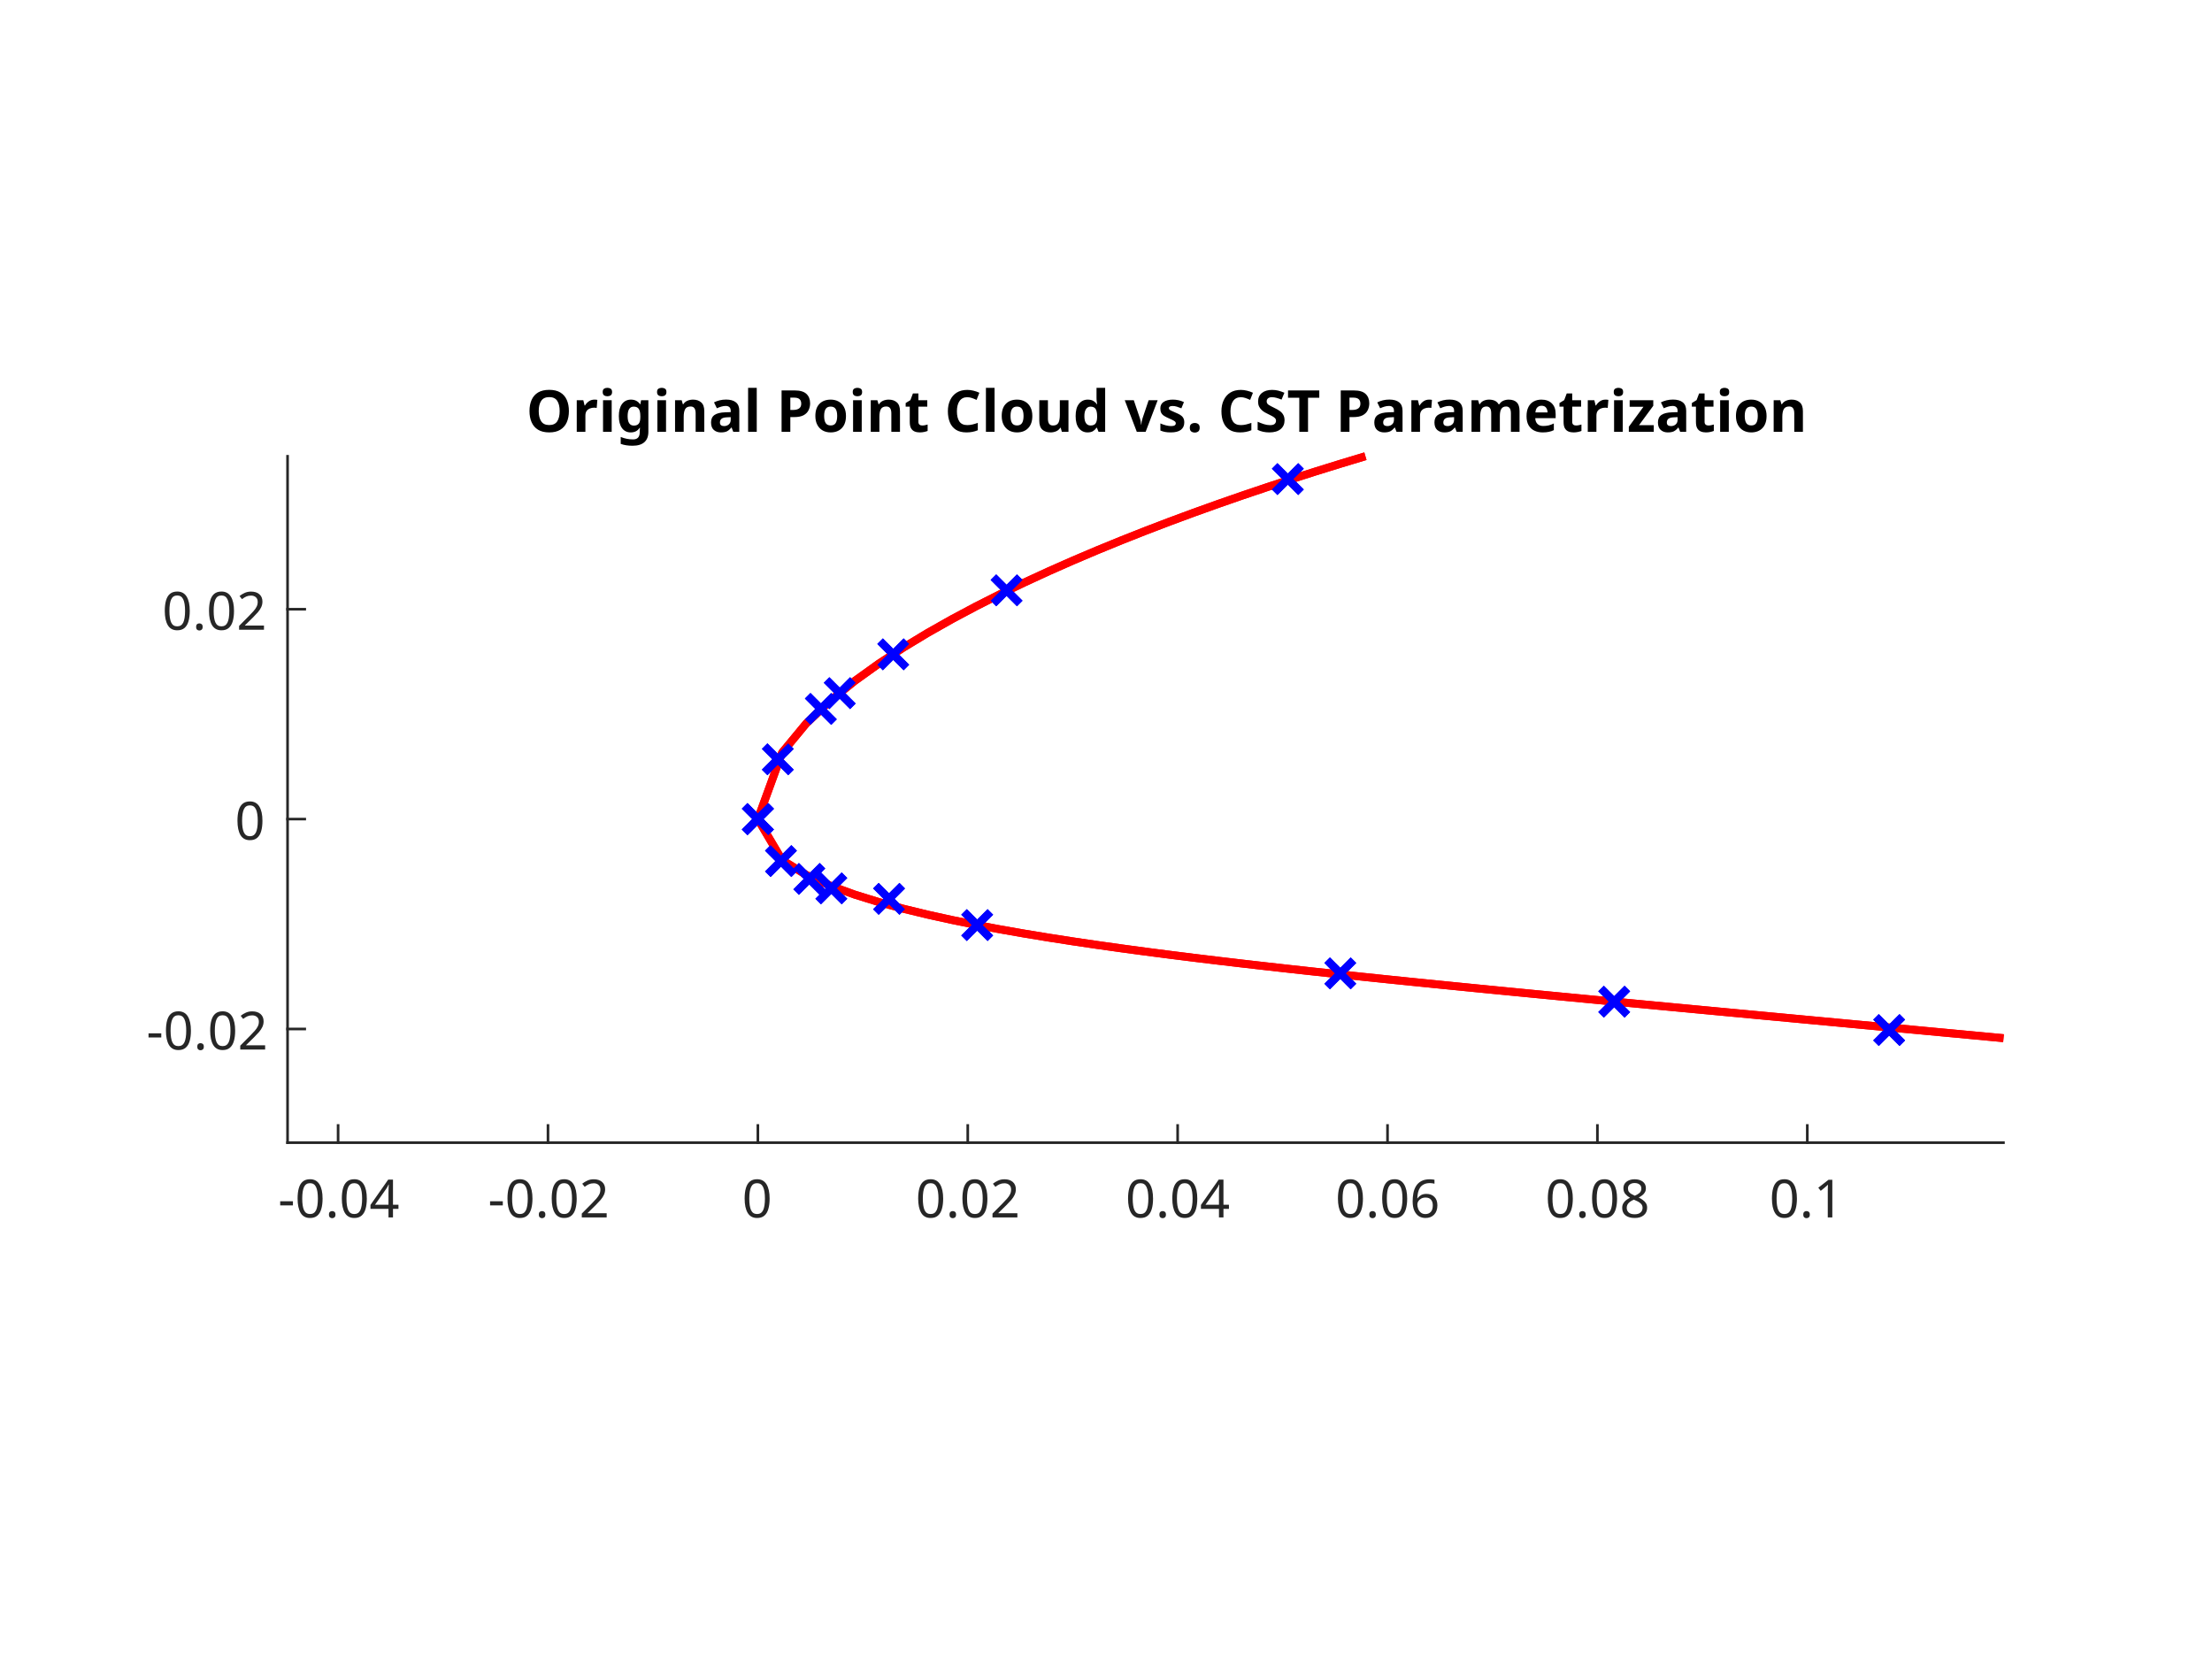
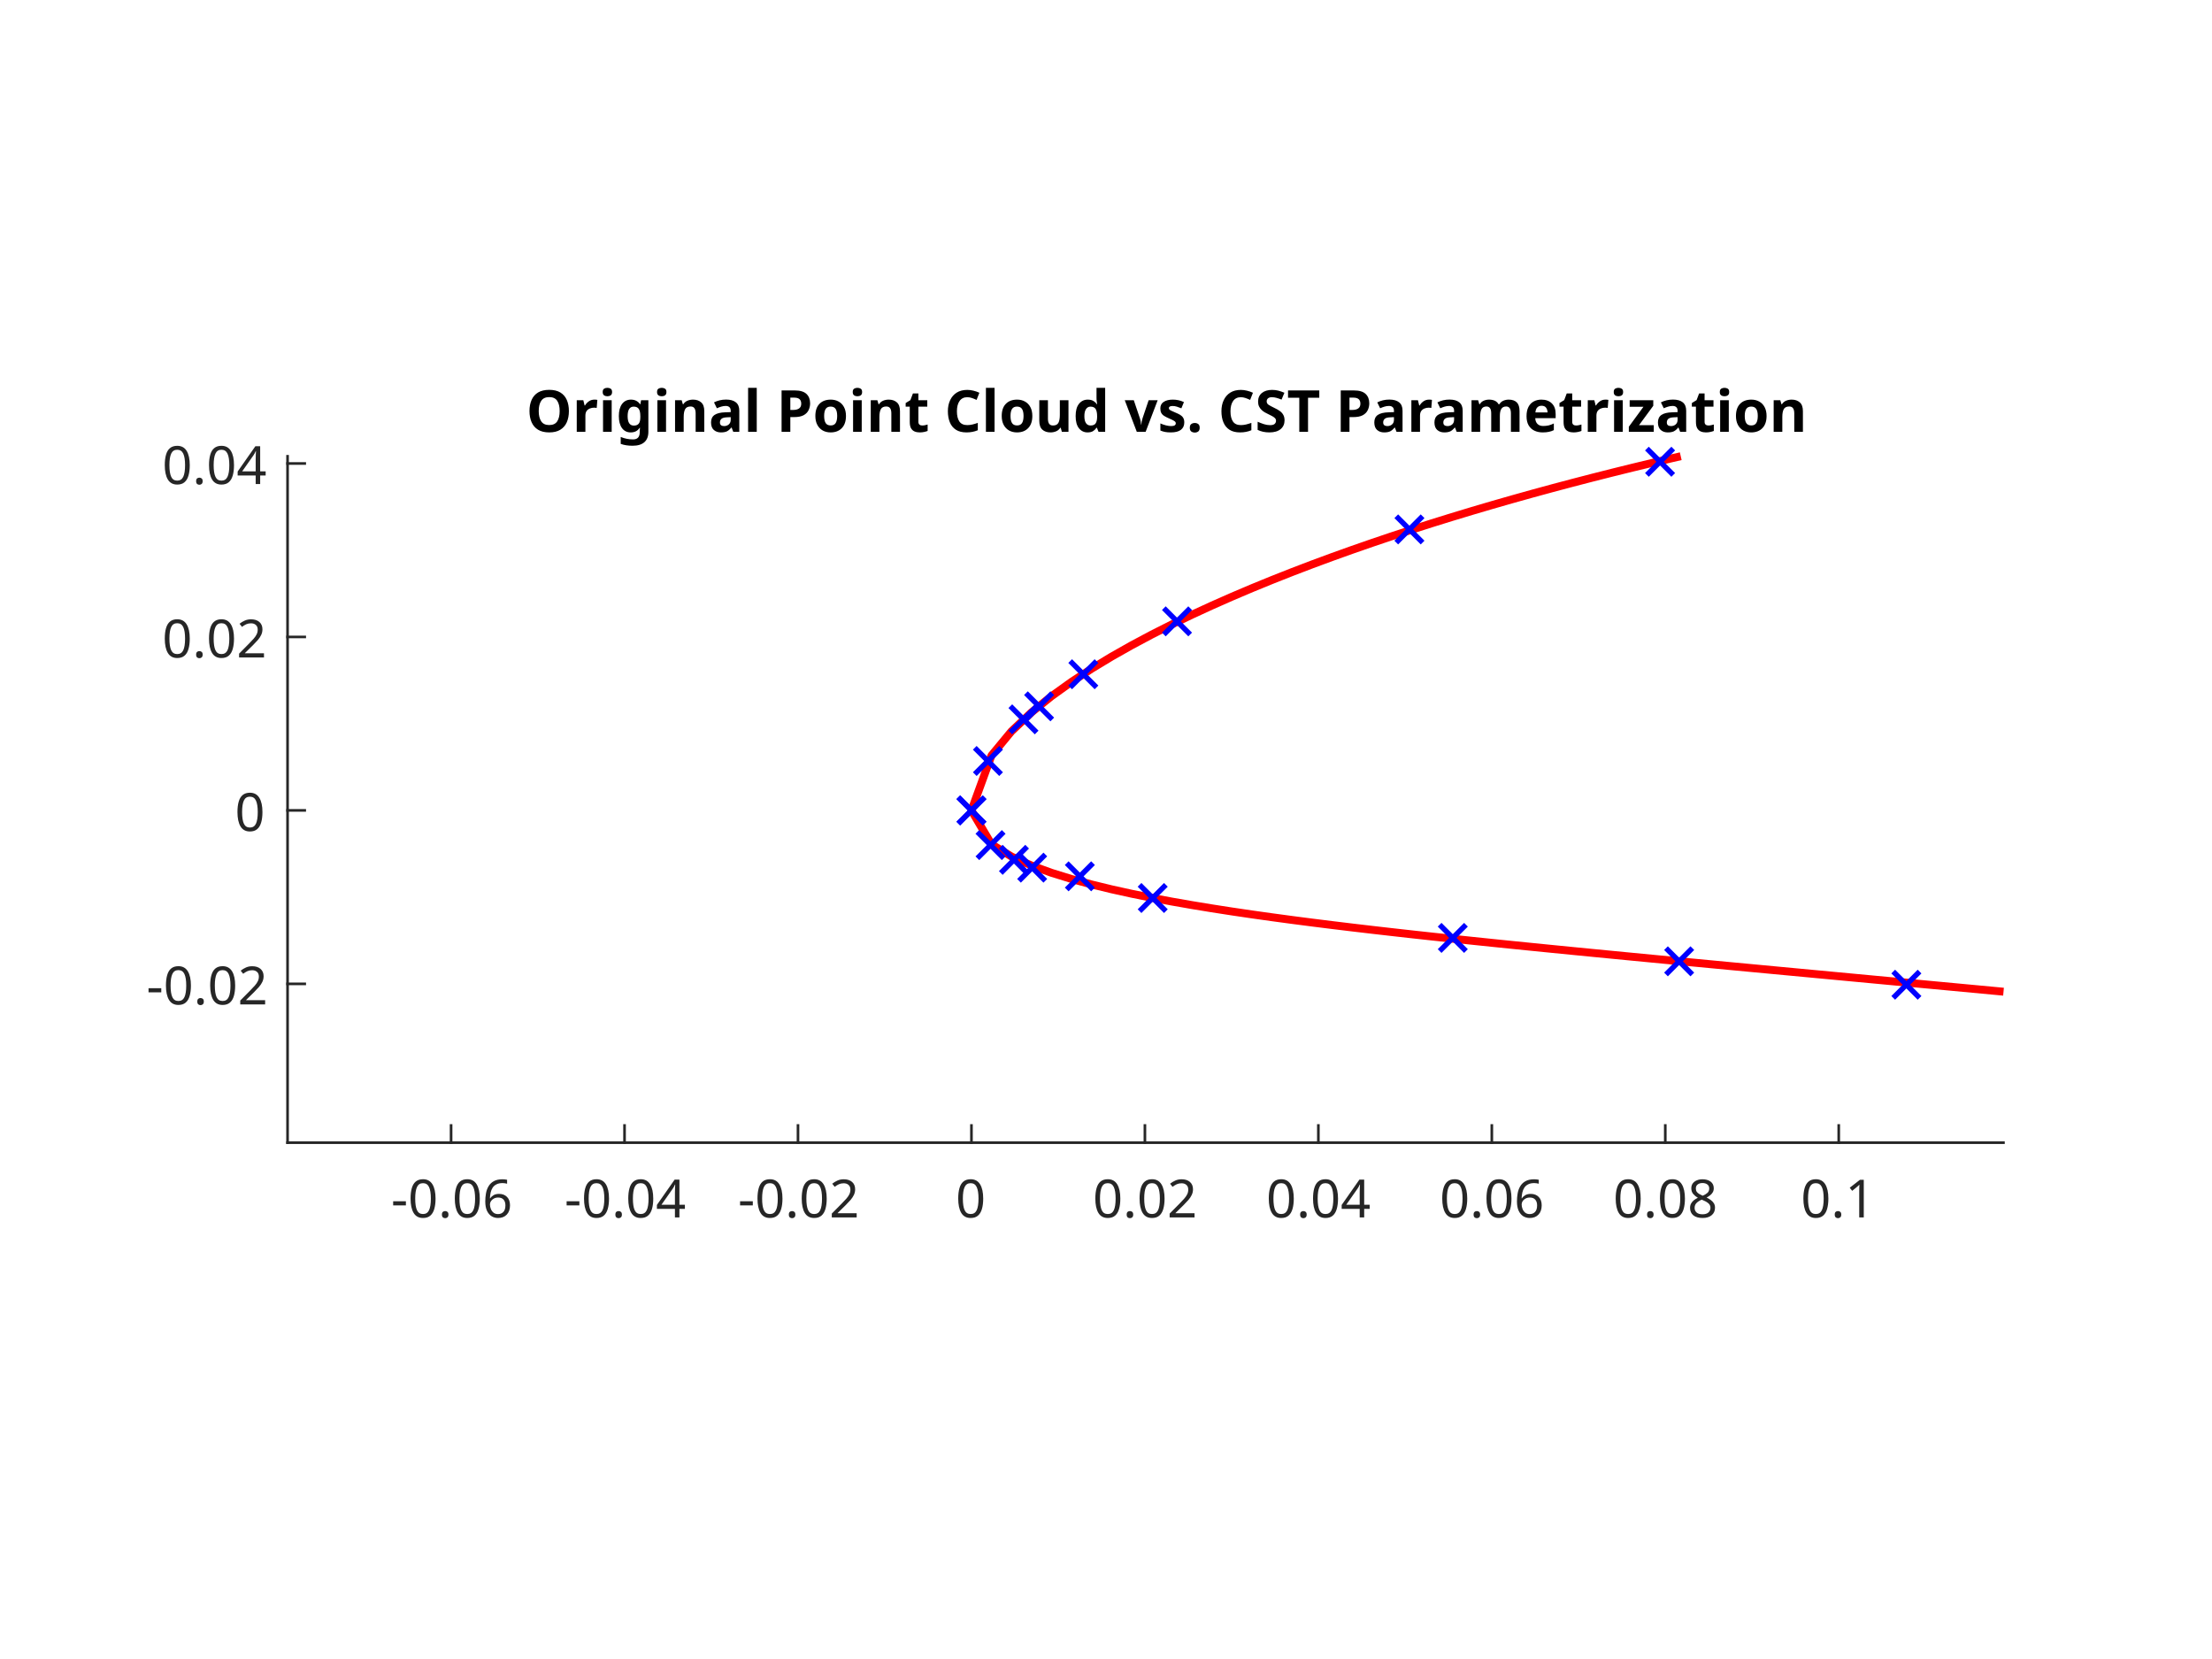
<svg xmlns="http://www.w3.org/2000/svg" style="fill-opacity:1; color-rendering:auto; color-interpolation:auto; text-rendering:auto; stroke:black; stroke-linecap:square; stroke-miterlimit:10; shape-rendering:auto; stroke-opacity:1; fill:black; stroke-dasharray:none; font-weight:normal; stroke-width:1; font-family:'Dialog'; font-style:normal; stroke-linejoin:miter; font-size:12px; stroke-dashoffset:0; image-rendering:auto;" width="700" height="525">
  <defs id="genericDefs" />
  <g>
    <defs id="defs1">
      <clipPath clipPathUnits="userSpaceOnUse" id="clipPath1">
        <path d="M0 0 L700 0 L700 525 L0 525 L0 0 Z" />
      </clipPath>
      <font horiz-adv-x="75.0" id="font1">
        <font-face ascent="100.537" descent="21.973" units-per-em="100" style="font-style:normal; font-family:Dialog; font-weight:normal;" />
        <missing-glyph horiz-adv-x="75.0" d="M12.5 0 L12.5 62.5 L62.5 62.5 L62.5 0 L12.5 0 ZM14.062 1.562 L60.938 1.562 L60.938 60.938 L14.062 60.938 L14.062 1.562 Z" />
-         <glyph unicode="4" horiz-adv-x="55.615" d="M32.328 0 L32.328 17.141 L1.266 17.141 L1.266 25.203 L33.938 71.578 L41.109 71.578 L41.109 25.203 L50.781 25.203 L50.781 17.141 L41.109 17.141 L41.109 0 L32.328 0 ZM32.328 25.203 L32.328 57.469 L9.906 25.203 L32.328 25.203 Z" />
+         <glyph unicode="6" horiz-adv-x="55.615" d="M49.75 54.047 L41.016 53.375 Q39.844 58.547 37.703 60.891 Q34.125 64.656 28.906 64.656 Q24.703 64.656 21.531 62.312 Q17.391 59.281 14.992 53.469 Q12.594 47.656 12.5 36.922 Q15.672 41.75 20.266 44.094 Q24.859 46.438 29.891 46.438 Q38.672 46.438 44.852 39.969 Q51.031 33.5 51.031 23.25 Q51.031 16.5 48.125 10.719 Q45.219 4.938 40.141 1.859 Q35.062 -1.219 28.609 -1.219 Q17.625 -1.219 10.695 6.859 Q3.766 14.938 3.766 33.5 Q3.766 54.25 11.422 63.672 Q18.109 71.875 29.438 71.875 Q37.891 71.875 43.289 67.141 Q48.688 62.406 49.75 54.047 ZM13.875 23.188 Q13.875 18.656 15.797 14.508 Q17.719 10.359 21.188 8.18 Q24.656 6 28.469 6 Q34.031 6 38.039 10.492 Q42.047 14.984 42.047 22.703 Q42.047 30.125 38.086 34.398 Q34.125 38.672 28.125 38.672 Q22.172 38.672 18.023 34.398 Q13.875 30.125 13.875 23.188 Z" />
        <glyph unicode="." horiz-adv-x="27.783" d="M9.078 0 L9.078 10.016 L19.094 10.016 L19.094 0 L9.078 0 Z" />
        <glyph unicode="0" horiz-adv-x="55.615" d="M4.156 35.297 Q4.156 48 6.766 55.742 Q9.375 63.484 14.523 67.68 Q19.672 71.875 27.484 71.875 Q33.25 71.875 37.594 69.555 Q41.938 67.234 44.773 62.867 Q47.609 58.5 49.219 52.227 Q50.828 45.953 50.828 35.297 Q50.828 22.703 48.242 14.969 Q45.656 7.234 40.508 3.008 Q35.359 -1.219 27.484 -1.219 Q17.141 -1.219 11.234 6.203 Q4.156 15.141 4.156 35.297 ZM13.188 35.297 Q13.188 17.672 17.312 11.836 Q21.438 6 27.484 6 Q33.547 6 37.672 11.859 Q41.797 17.719 41.797 35.297 Q41.797 52.984 37.672 58.789 Q33.547 64.594 27.391 64.594 Q21.344 64.594 17.719 59.469 Q13.188 52.938 13.188 35.297 Z" />
        <glyph unicode="-" horiz-adv-x="33.301" d="M3.172 21.484 L3.172 30.328 L30.172 30.328 L30.172 21.484 L3.172 21.484 Z" />
+         <glyph unicode="4" horiz-adv-x="55.615" d="M32.328 0 L32.328 17.141 L1.266 17.141 L1.266 25.203 L33.938 71.578 L41.109 71.578 L41.109 25.203 L50.781 25.203 L50.781 17.141 L41.109 17.141 L41.109 0 L32.328 0 ZM32.328 25.203 L32.328 57.469 L9.906 25.203 L32.328 25.203 Z" />
        <glyph unicode="2" horiz-adv-x="55.615" d="M50.344 8.453 L50.344 0 L3.031 0 Q2.938 3.172 4.047 6.109 Q5.859 10.938 9.836 15.625 Q13.812 20.312 21.344 26.469 Q33.016 36.031 37.117 41.625 Q41.219 47.219 41.219 52.203 Q41.219 57.422 37.477 61.008 Q33.734 64.594 27.734 64.594 Q21.391 64.594 17.578 60.789 Q13.766 56.984 13.719 50.25 L4.688 51.172 Q5.609 61.281 11.664 66.578 Q17.719 71.875 27.938 71.875 Q38.234 71.875 44.242 66.164 Q50.25 60.453 50.25 52 Q50.25 47.703 48.492 43.555 Q46.734 39.406 42.656 34.812 Q38.578 30.219 29.109 22.219 Q21.188 15.578 18.945 13.211 Q16.703 10.844 15.234 8.453 L50.344 8.453 Z" />
-         <glyph unicode="6" horiz-adv-x="55.615" d="M49.75 54.047 L41.016 53.375 Q39.844 58.547 37.703 60.891 Q34.125 64.656 28.906 64.656 Q24.703 64.656 21.531 62.312 Q17.391 59.281 14.992 53.469 Q12.594 47.656 12.5 36.922 Q15.672 41.75 20.266 44.094 Q24.859 46.438 29.891 46.438 Q38.672 46.438 44.852 39.969 Q51.031 33.5 51.031 23.25 Q51.031 16.5 48.125 10.719 Q45.219 4.938 40.141 1.859 Q35.062 -1.219 28.609 -1.219 Q17.625 -1.219 10.695 6.859 Q3.766 14.938 3.766 33.5 Q3.766 54.25 11.422 63.672 Q18.109 71.875 29.438 71.875 Q37.891 71.875 43.289 67.141 Q48.688 62.406 49.75 54.047 ZM13.875 23.188 Q13.875 18.656 15.797 14.508 Q17.719 10.359 21.188 8.18 Q24.656 6 28.469 6 Q34.031 6 38.039 10.492 Q42.047 14.984 42.047 22.703 Q42.047 30.125 38.086 34.398 Q34.125 38.672 28.125 38.672 Q22.172 38.672 18.023 34.398 Q13.875 30.125 13.875 23.188 Z" />
        <glyph unicode="8" horiz-adv-x="55.615" d="M17.672 38.812 Q12.203 40.828 9.57 44.539 Q6.938 48.25 6.938 53.422 Q6.938 61.234 12.555 66.555 Q18.172 71.875 27.484 71.875 Q36.859 71.875 42.578 66.43 Q48.297 60.984 48.297 53.172 Q48.297 48.188 45.68 44.508 Q43.062 40.828 37.75 38.812 Q44.344 36.672 47.781 31.883 Q51.219 27.094 51.219 20.453 Q51.219 11.281 44.727 5.031 Q38.234 -1.219 27.641 -1.219 Q17.047 -1.219 10.547 5.055 Q4.047 11.328 4.047 20.703 Q4.047 27.688 7.594 32.398 Q11.141 37.109 17.672 38.812 ZM15.922 53.719 Q15.922 48.641 19.195 45.414 Q22.469 42.188 27.688 42.188 Q32.766 42.188 36.016 45.383 Q39.266 48.578 39.266 53.219 Q39.266 58.062 35.914 61.359 Q32.562 64.656 27.594 64.656 Q22.562 64.656 19.242 61.43 Q15.922 58.203 15.922 53.719 ZM13.094 20.656 Q13.094 16.891 14.875 13.375 Q16.656 9.859 20.172 7.93 Q23.688 6 27.734 6 Q34.031 6 38.133 10.055 Q42.234 14.109 42.234 20.359 Q42.234 26.703 38.016 30.859 Q33.797 35.016 27.438 35.016 Q21.234 35.016 17.164 30.914 Q13.094 26.812 13.094 20.656 Z" />
        <glyph unicode="1" horiz-adv-x="55.615" d="M37.25 0 L28.469 0 L28.469 56 Q25.297 52.984 20.141 49.953 Q14.984 46.922 10.891 45.406 L10.891 53.906 Q18.266 57.375 23.781 62.305 Q29.297 67.234 31.594 71.875 L37.25 71.875 L37.25 0 Z" />
      </font>
      <font horiz-adv-x="75.0" id="font2">
        <font-face ascent="100.537" descent="21.973" units-per-em="100" style="font-style:normal; font-family:Dialog; font-weight:bold;" />
        <missing-glyph horiz-adv-x="75.0" d="M12.5 0 L12.5 62.5 L62.5 62.5 L62.5 0 L12.5 0 ZM14.062 1.562 L60.938 1.562 L60.938 60.938 L14.062 60.938 L14.062 1.562 Z" />
        <glyph unicode="z" horiz-adv-x="50.0" d="M1.656 0 L1.656 10.688 L21.094 33.016 Q25.875 38.484 28.172 40.766 Q25.781 40.625 21.875 40.578 L3.562 40.484 L3.562 51.859 L46.438 51.859 L46.438 42.141 L26.609 19.281 L19.625 11.719 Q25.344 12.062 26.703 12.062 L47.953 12.062 L47.953 0 L1.656 0 Z" />
        <glyph unicode="e" horiz-adv-x="55.615" d="M37.203 16.5 L50.875 14.203 Q48.25 6.688 42.555 2.758 Q36.859 -1.172 28.328 -1.172 Q14.797 -1.172 8.297 7.672 Q3.172 14.75 3.172 25.531 Q3.172 38.422 9.914 45.727 Q16.656 53.031 26.953 53.031 Q38.531 53.031 45.219 45.391 Q51.906 37.75 51.609 21.969 L17.234 21.969 Q17.391 15.875 20.562 12.477 Q23.734 9.078 28.469 9.078 Q31.688 9.078 33.883 10.836 Q36.078 12.594 37.203 16.5 ZM37.984 30.375 Q37.844 36.328 34.914 39.43 Q31.984 42.531 27.781 42.531 Q23.297 42.531 20.359 39.266 Q17.438 35.984 17.484 30.375 L37.984 30.375 Z" />
        <glyph unicode="m" horiz-adv-x="88.916" d="M6.156 51.859 L18.797 51.859 L18.797 44.781 Q25.594 53.031 34.969 53.031 Q39.938 53.031 43.602 50.977 Q47.266 48.922 49.609 44.781 Q53.031 48.922 56.984 50.977 Q60.938 53.031 65.438 53.031 Q71.141 53.031 75.094 50.711 Q79.047 48.391 81 43.891 Q82.422 40.578 82.422 33.156 L82.422 0 L68.703 0 L68.703 29.641 Q68.703 37.359 67.281 39.594 Q65.375 42.531 61.422 42.531 Q58.547 42.531 56.008 40.773 Q53.469 39.016 52.344 35.625 Q51.219 32.234 51.219 24.906 L51.219 0 L37.5 0 L37.5 28.422 Q37.5 35.984 36.766 38.18 Q36.031 40.375 34.492 41.453 Q32.953 42.531 30.328 42.531 Q27.156 42.531 24.617 40.82 Q22.078 39.109 20.977 35.891 Q19.875 32.672 19.875 25.203 L19.875 0 L6.156 0 L6.156 51.859 Z" />
        <glyph unicode="T" horiz-adv-x="61.084" d="M23.391 0 L23.391 59.469 L2.156 59.469 L2.156 71.578 L59.031 71.578 L59.031 59.469 L37.844 59.469 L37.844 0 L23.391 0 Z" />
        <glyph unicode="S" horiz-adv-x="66.699" d="M3.609 23.297 L17.672 24.656 Q18.953 17.578 22.828 14.258 Q26.703 10.938 33.297 10.938 Q40.281 10.938 43.82 13.891 Q47.359 16.844 47.359 20.797 Q47.359 23.344 45.875 25.125 Q44.391 26.906 40.672 28.219 Q38.141 29.109 29.109 31.344 Q17.484 34.234 12.797 38.422 Q6.203 44.344 6.203 52.828 Q6.203 58.297 9.305 63.062 Q12.406 67.828 18.242 70.312 Q24.078 72.797 32.328 72.797 Q45.797 72.797 52.609 66.891 Q59.422 60.984 59.766 51.125 L45.312 50.484 Q44.391 56 41.336 58.422 Q38.281 60.844 32.172 60.844 Q25.875 60.844 22.312 58.25 Q20.016 56.594 20.016 53.812 Q20.016 51.266 22.172 49.469 Q24.906 47.172 35.453 44.68 Q46 42.188 51.055 39.523 Q56.109 36.859 58.961 32.25 Q61.812 27.641 61.812 20.844 Q61.812 14.703 58.398 9.328 Q54.984 3.953 48.734 1.344 Q42.484 -1.266 33.156 -1.266 Q19.578 -1.266 12.305 5.008 Q5.031 11.281 3.609 23.297 Z" />
        <glyph unicode="." horiz-adv-x="27.783" d="M7.172 0 L7.172 13.719 L20.906 13.719 L20.906 0 L7.172 0 Z" />
        <glyph unicode="s" horiz-adv-x="55.615" d="M2.344 14.797 L16.109 16.891 Q17 12.891 19.68 10.812 Q22.359 8.734 27.203 8.734 Q32.516 8.734 35.203 10.688 Q37.016 12.062 37.016 14.359 Q37.016 15.922 36.031 16.938 Q35.016 17.922 31.453 18.75 Q14.844 22.406 10.406 25.438 Q4.25 29.641 4.25 37.109 Q4.25 43.844 9.57 48.438 Q14.891 53.031 26.078 53.031 Q36.719 53.031 41.898 49.562 Q47.078 46.094 49.031 39.312 L36.078 36.922 Q35.25 39.938 32.93 41.555 Q30.609 43.172 26.312 43.172 Q20.906 43.172 18.562 41.656 Q17 40.578 17 38.875 Q17 37.406 18.359 36.375 Q20.219 35.016 31.18 32.523 Q42.141 30.031 46.484 26.422 Q50.781 22.75 50.781 16.219 Q50.781 9.078 44.828 3.953 Q38.875 -1.172 27.203 -1.172 Q16.609 -1.172 10.43 3.125 Q4.25 7.422 2.344 14.797 Z" />
        <glyph unicode="v" horiz-adv-x="55.615" d="M21.438 0 L0.531 51.859 L14.938 51.859 L24.703 25.391 L27.547 16.547 Q28.656 19.922 28.953 21 Q29.641 23.188 30.422 25.391 L40.281 51.859 L54.391 51.859 L33.797 0 L21.438 0 Z" />
        <glyph unicode="d" horiz-adv-x="61.084" d="M54.734 0 L42 0 L42 7.625 Q38.812 3.172 34.492 1 Q30.172 -1.172 25.781 -1.172 Q16.844 -1.172 10.477 6.031 Q4.109 13.234 4.109 26.125 Q4.109 39.312 10.305 46.172 Q16.5 53.031 25.984 53.031 Q34.672 53.031 41.016 45.797 L41.016 71.578 L54.734 71.578 L54.734 0 ZM18.109 27.047 Q18.109 18.75 20.406 15.047 Q23.734 9.672 29.688 9.672 Q34.422 9.672 37.742 13.695 Q41.062 17.719 41.062 25.734 Q41.062 34.672 37.844 38.602 Q34.625 42.531 29.594 42.531 Q24.703 42.531 21.406 38.648 Q18.109 34.766 18.109 27.047 Z" />
        <glyph unicode="u" horiz-adv-x="61.084" d="M41.312 0 L41.312 7.766 Q38.484 3.609 33.867 1.219 Q29.25 -1.172 24.125 -1.172 Q18.891 -1.172 14.742 1.125 Q10.594 3.422 8.742 7.57 Q6.891 11.719 6.891 19.047 L6.891 51.859 L20.609 51.859 L20.609 28.031 Q20.609 17.094 21.367 14.625 Q22.125 12.156 24.125 10.719 Q26.125 9.281 29.203 9.281 Q32.719 9.281 35.5 11.211 Q38.281 13.141 39.305 15.992 Q40.328 18.844 40.328 29.984 L40.328 51.859 L54.047 51.859 L54.047 0 L41.312 0 Z" />
        <glyph unicode="C" horiz-adv-x="72.217" d="M53.078 26.312 L67.094 21.875 Q63.875 10.156 56.375 4.469 Q48.875 -1.219 37.359 -1.219 Q23.094 -1.219 13.914 8.523 Q4.734 18.266 4.734 35.156 Q4.734 53.031 13.961 62.914 Q23.188 72.797 38.234 72.797 Q51.375 72.797 59.578 65.047 Q64.453 60.453 66.891 51.859 L52.594 48.438 Q51.312 54 47.289 57.227 Q43.266 60.453 37.5 60.453 Q29.547 60.453 24.586 54.742 Q19.625 49.031 19.625 36.234 Q19.625 22.656 24.508 16.898 Q29.391 11.141 37.203 11.141 Q42.969 11.141 47.117 14.797 Q51.266 18.453 53.078 26.312 Z" />
        <glyph unicode="t" horiz-adv-x="33.301" d="M30.953 51.859 L30.953 40.922 L21.578 40.922 L21.578 20.016 Q21.578 13.672 21.852 12.625 Q22.125 11.578 23.078 10.891 Q24.031 10.203 25.391 10.203 Q27.297 10.203 30.906 11.531 L32.078 0.875 Q27.297 -1.172 21.234 -1.172 Q17.531 -1.172 14.555 0.07 Q11.578 1.312 10.188 3.297 Q8.797 5.281 8.25 8.641 Q7.812 11.031 7.812 18.312 L7.812 40.922 L1.516 40.922 L1.516 51.859 L7.812 51.859 L7.812 62.156 L21.578 70.172 L21.578 51.859 L30.953 51.859 Z" />
        <glyph unicode="o" horiz-adv-x="61.084" d="M4 26.656 Q4 33.5 7.375 39.898 Q10.75 46.297 16.922 49.664 Q23.094 53.031 30.719 53.031 Q42.484 53.031 50 45.391 Q57.516 37.75 57.516 26.078 Q57.516 14.312 49.922 6.57 Q42.328 -1.172 30.812 -1.172 Q23.688 -1.172 17.219 2.055 Q10.75 5.281 7.375 11.5 Q4 17.719 4 26.656 ZM18.062 25.922 Q18.062 18.219 21.727 14.117 Q25.391 10.016 30.766 10.016 Q36.141 10.016 39.773 14.117 Q43.406 18.219 43.406 26.031 Q43.406 33.641 39.773 37.742 Q36.141 41.844 30.766 41.844 Q25.391 41.844 21.727 37.742 Q18.062 33.641 18.062 25.922 Z" />
        <glyph unicode="P" horiz-adv-x="66.699" d="M7.281 0 L7.281 71.578 L30.469 71.578 Q43.656 71.578 47.656 70.516 Q53.812 68.891 57.961 63.5 Q62.109 58.109 62.109 49.562 Q62.109 42.969 59.719 38.477 Q57.328 33.984 53.641 31.422 Q49.953 28.859 46.141 28.031 Q40.969 27 31.156 27 L21.734 27 L21.734 0 L7.281 0 ZM21.734 59.469 L21.734 39.156 L29.641 39.156 Q38.188 39.156 41.07 40.281 Q43.953 41.406 45.586 43.797 Q47.219 46.188 47.219 49.359 Q47.219 53.266 44.922 55.805 Q42.625 58.344 39.109 58.984 Q36.531 59.469 28.719 59.469 L21.734 59.469 Z" />
        <glyph unicode=" " horiz-adv-x="27.783" d="" />
        <glyph unicode="l" horiz-adv-x="27.783" d="M7.172 0 L7.172 71.578 L20.906 71.578 L20.906 0 L7.172 0 Z" />
        <glyph unicode="a" horiz-adv-x="55.615" d="M17.438 36.031 L4.984 38.281 Q7.078 45.797 12.203 49.414 Q17.328 53.031 27.438 53.031 Q36.625 53.031 41.117 50.859 Q45.609 48.688 47.438 45.344 Q49.266 42 49.266 33.062 L49.125 17.047 Q49.125 10.203 49.781 6.961 Q50.438 3.719 52.25 0 L38.672 0 Q38.141 1.375 37.359 4.047 Q37.016 5.281 36.859 5.672 Q33.344 2.25 29.344 0.539 Q25.344 -1.172 20.797 -1.172 Q12.797 -1.172 8.18 3.172 Q3.562 7.516 3.562 14.156 Q3.562 18.562 5.664 22 Q7.766 25.438 11.547 27.273 Q15.328 29.109 22.469 30.469 Q32.078 32.281 35.797 33.844 L35.797 35.203 Q35.797 39.156 33.844 40.844 Q31.891 42.531 26.469 42.531 Q22.797 42.531 20.75 41.094 Q18.703 39.656 17.438 36.031 ZM35.797 24.906 Q33.156 24.031 27.445 22.805 Q21.734 21.578 19.969 20.406 Q17.281 18.5 17.281 15.578 Q17.281 12.703 19.43 10.602 Q21.578 8.5 24.906 8.5 Q28.609 8.5 31.984 10.938 Q34.469 12.797 35.25 15.484 Q35.797 17.234 35.797 22.172 L35.797 24.906 Z" />
        <glyph unicode="n" horiz-adv-x="61.084" d="M54.344 0 L40.625 0 L40.625 26.469 Q40.625 34.859 39.75 37.328 Q38.875 39.797 36.891 41.164 Q34.906 42.531 32.125 42.531 Q28.562 42.531 25.734 40.578 Q22.906 38.625 21.852 35.398 Q20.797 32.172 20.797 23.484 L20.797 0 L7.078 0 L7.078 51.859 L19.828 51.859 L19.828 44.234 Q26.609 53.031 36.922 53.031 Q41.453 53.031 45.211 51.391 Q48.969 49.75 50.898 47.211 Q52.828 44.672 53.586 41.453 Q54.344 38.234 54.344 32.234 L54.344 0 Z" />
        <glyph unicode="g" horiz-adv-x="61.084" d="M5.906 -3.422 L21.578 -5.328 Q21.969 -8.062 23.391 -9.078 Q25.344 -10.547 29.547 -10.547 Q34.906 -10.547 37.594 -8.938 Q39.406 -7.859 40.328 -5.469 Q40.969 -3.766 40.969 0.828 L40.969 8.406 Q34.812 0 25.438 0 Q14.984 0 8.891 8.844 Q4.109 15.828 4.109 26.219 Q4.109 39.266 10.383 46.148 Q16.656 53.031 25.984 53.031 Q35.594 53.031 41.844 44.578 L41.844 51.859 L54.688 51.859 L54.688 5.328 Q54.688 -3.859 53.172 -8.398 Q51.656 -12.938 48.922 -15.523 Q46.188 -18.109 41.625 -19.578 Q37.062 -21.047 30.078 -21.047 Q16.891 -21.047 11.375 -16.531 Q5.859 -12.016 5.859 -5.078 Q5.859 -4.391 5.906 -3.422 ZM18.172 27 Q18.172 18.75 21.367 14.914 Q24.562 11.078 29.25 11.078 Q34.281 11.078 37.75 15.016 Q41.219 18.953 41.219 26.656 Q41.219 34.719 37.898 38.625 Q34.578 42.531 29.5 42.531 Q24.562 42.531 21.367 38.695 Q18.172 34.859 18.172 27 Z" />
        <glyph unicode="i" horiz-adv-x="27.783" d="M7.172 58.891 L7.172 71.578 L20.906 71.578 L20.906 58.891 L7.172 58.891 ZM7.172 0 L7.172 51.859 L20.906 51.859 L20.906 0 L7.172 0 Z" />
        <glyph unicode="r" horiz-adv-x="38.916" d="M20.312 0 L6.594 0 L6.594 51.859 L19.344 51.859 L19.344 44.484 Q22.609 49.703 25.219 51.367 Q27.828 53.031 31.156 53.031 Q35.844 53.031 40.188 50.438 L35.938 38.484 Q32.469 40.719 29.5 40.719 Q26.609 40.719 24.609 39.133 Q22.609 37.547 21.461 33.398 Q20.312 29.25 20.312 16.016 L20.312 0 Z" />
        <glyph unicode="O" horiz-adv-x="77.783" d="M4.344 35.359 Q4.344 46.297 7.625 53.719 Q10.062 59.188 14.281 63.531 Q18.5 67.875 23.531 69.969 Q30.219 72.797 38.969 72.797 Q54.781 72.797 64.281 62.984 Q73.781 53.172 73.781 35.688 Q73.781 18.359 64.359 8.57 Q54.938 -1.219 39.156 -1.219 Q23.188 -1.219 13.766 8.523 Q4.344 18.266 4.344 35.359 ZM19.234 35.844 Q19.234 23.688 24.852 17.414 Q30.469 11.141 39.109 11.141 Q47.75 11.141 53.297 17.359 Q58.844 23.578 58.844 36.031 Q58.844 48.344 53.445 54.398 Q48.047 60.453 39.109 60.453 Q30.172 60.453 24.703 54.32 Q19.234 48.188 19.234 35.844 Z" />
      </font>
    </defs>
    <g style="fill:white; stroke:white;">
      <rect x="0" y="0" width="700" style="clip-path:url(#clipPath1); stroke:none;" height="525" />
    </g>
    <g style="fill:white; text-rendering:optimizeSpeed; color-rendering:optimizeSpeed; image-rendering:optimizeSpeed; shape-rendering:crispEdges; stroke:white; color-interpolation:sRGB;">
      <rect x="0" width="700" height="525" y="0" style="stroke:none;" />
      <path style="stroke:none;" d="M91 361.6 L634 361.6 L634 144.4 L91 144.4 Z" />
    </g>
    <g style="fill:rgb(38,38,38); text-rendering:geometricPrecision; image-rendering:optimizeQuality; color-rendering:optimizeQuality; stroke-linejoin:round; stroke:rgb(38,38,38); color-interpolation:linearRGB; stroke-width:0.833;">
      <line y2="361.6" style="fill:none;" x1="91" x2="634" y1="361.6" />
-       <line y2="356.17" style="fill:none;" x1="106.995" x2="106.995" y1="361.6" />
-       <line y2="356.17" style="fill:none;" x1="173.414" x2="173.414" y1="361.6" />
-       <line y2="356.17" style="fill:none;" x1="239.833" x2="239.833" y1="361.6" />
-       <line y2="356.17" style="fill:none;" x1="306.252" x2="306.252" y1="361.6" />
-       <line y2="356.17" style="fill:none;" x1="372.67" x2="372.67" y1="361.6" />
-       <line y2="356.17" style="fill:none;" x1="439.089" x2="439.089" y1="361.6" />
-       <line y2="356.17" style="fill:none;" x1="505.508" x2="505.508" y1="361.6" />
-       <line y2="356.17" style="fill:none;" x1="571.927" x2="571.927" y1="361.6" />
+       <line y2="356.17" style="fill:none;" x1="142.747" x2="142.747" y1="361.6" />
+       <line y2="356.17" style="fill:none;" x1="197.638" x2="197.638" y1="361.6" />
+       <line y2="356.17" style="fill:none;" x1="252.53" x2="252.53" y1="361.6" />
+       <line y2="356.17" style="fill:none;" x1="307.421" x2="307.421" y1="361.6" />
+       <line y2="356.17" style="fill:none;" x1="362.313" x2="362.313" y1="361.6" />
+       <line y2="356.17" style="fill:none;" x1="417.205" x2="417.205" y1="361.6" />
+       <line y2="356.17" style="fill:none;" x1="472.096" x2="472.096" y1="361.6" />
+       <line y2="356.17" style="fill:none;" x1="526.988" x2="526.988" y1="361.6" />
+       <line y2="356.17" style="fill:none;" x1="581.879" x2="581.879" y1="361.6" />
    </g>
-     <g transform="translate(106.9953,368.2667)" style="font-size:16.667px; fill:rgb(38,38,38); text-rendering:geometricPrecision; color-rendering:optimizeQuality; image-rendering:optimizeQuality; stroke:rgb(38,38,38); color-interpolation:linearRGB;">
+     <g transform="translate(142.7469,368.2667)" style="font-size:16.667px; fill:rgb(38,38,38); text-rendering:geometricPrecision; color-rendering:optimizeQuality; image-rendering:optimizeQuality; stroke:rgb(38,38,38); color-interpolation:linearRGB;">
+       <text x="-19" xml:space="preserve" y="17" style="stroke:none;">-0.06</text>
+     </g>
+     <g transform="translate(197.6384,368.2667)" style="font-size:16.667px; fill:rgb(38,38,38); text-rendering:geometricPrecision; color-rendering:optimizeQuality; image-rendering:optimizeQuality; stroke:rgb(38,38,38); color-interpolation:linearRGB;">
      <text x="-19" xml:space="preserve" y="17" style="stroke:none;">-0.04</text>
    </g>
-     <g transform="translate(173.4141,368.2667)" style="font-size:16.667px; fill:rgb(38,38,38); text-rendering:geometricPrecision; color-rendering:optimizeQuality; image-rendering:optimizeQuality; stroke:rgb(38,38,38); color-interpolation:linearRGB;">
+     <g transform="translate(252.5299,368.2667)" style="font-size:16.667px; fill:rgb(38,38,38); text-rendering:geometricPrecision; color-rendering:optimizeQuality; image-rendering:optimizeQuality; stroke:rgb(38,38,38); color-interpolation:linearRGB;">
      <text x="-19" xml:space="preserve" y="17" style="stroke:none;">-0.02</text>
    </g>
-     <g transform="translate(239.8328,368.2667)" style="font-size:16.667px; fill:rgb(38,38,38); text-rendering:geometricPrecision; color-rendering:optimizeQuality; image-rendering:optimizeQuality; stroke:rgb(38,38,38); color-interpolation:linearRGB;">
+     <g transform="translate(307.4215,368.2667)" style="font-size:16.667px; fill:rgb(38,38,38); text-rendering:geometricPrecision; color-rendering:optimizeQuality; image-rendering:optimizeQuality; stroke:rgb(38,38,38); color-interpolation:linearRGB;">
      <text x="-5" xml:space="preserve" y="17" style="stroke:none;">0</text>
    </g>
-     <g transform="translate(306.2516,368.2667)" style="font-size:16.667px; fill:rgb(38,38,38); text-rendering:geometricPrecision; color-rendering:optimizeQuality; image-rendering:optimizeQuality; stroke:rgb(38,38,38); color-interpolation:linearRGB;">
+     <g transform="translate(362.313,368.2667)" style="font-size:16.667px; fill:rgb(38,38,38); text-rendering:geometricPrecision; color-rendering:optimizeQuality; image-rendering:optimizeQuality; stroke:rgb(38,38,38); color-interpolation:linearRGB;">
      <text x="-16.5" xml:space="preserve" y="17" style="stroke:none;">0.02</text>
    </g>
-     <g transform="translate(372.6704,368.2667)" style="font-size:16.667px; fill:rgb(38,38,38); text-rendering:geometricPrecision; color-rendering:optimizeQuality; image-rendering:optimizeQuality; stroke:rgb(38,38,38); color-interpolation:linearRGB;">
+     <g transform="translate(417.2046,368.2667)" style="font-size:16.667px; fill:rgb(38,38,38); text-rendering:geometricPrecision; color-rendering:optimizeQuality; image-rendering:optimizeQuality; stroke:rgb(38,38,38); color-interpolation:linearRGB;">
      <text x="-16.5" xml:space="preserve" y="17" style="stroke:none;">0.04</text>
    </g>
-     <g transform="translate(439.0891,368.2667)" style="font-size:16.667px; fill:rgb(38,38,38); text-rendering:geometricPrecision; color-rendering:optimizeQuality; image-rendering:optimizeQuality; stroke:rgb(38,38,38); color-interpolation:linearRGB;">
+     <g transform="translate(472.0961,368.2667)" style="font-size:16.667px; fill:rgb(38,38,38); text-rendering:geometricPrecision; color-rendering:optimizeQuality; image-rendering:optimizeQuality; stroke:rgb(38,38,38); color-interpolation:linearRGB;">
      <text x="-16.5" xml:space="preserve" y="17" style="stroke:none;">0.06</text>
    </g>
-     <g transform="translate(505.5079,368.2667)" style="font-size:16.667px; fill:rgb(38,38,38); text-rendering:geometricPrecision; color-rendering:optimizeQuality; image-rendering:optimizeQuality; stroke:rgb(38,38,38); color-interpolation:linearRGB;">
+     <g transform="translate(526.9877,368.2667)" style="font-size:16.667px; fill:rgb(38,38,38); text-rendering:geometricPrecision; color-rendering:optimizeQuality; image-rendering:optimizeQuality; stroke:rgb(38,38,38); color-interpolation:linearRGB;">
      <text x="-16.5" xml:space="preserve" y="17" style="stroke:none;">0.08</text>
    </g>
-     <g transform="translate(571.9267,368.2667)" style="font-size:16.667px; fill:rgb(38,38,38); text-rendering:geometricPrecision; color-rendering:optimizeQuality; image-rendering:optimizeQuality; stroke:rgb(38,38,38); color-interpolation:linearRGB;">
+     <g transform="translate(581.8792,368.2667)" style="font-size:16.667px; fill:rgb(38,38,38); text-rendering:geometricPrecision; color-rendering:optimizeQuality; image-rendering:optimizeQuality; stroke:rgb(38,38,38); color-interpolation:linearRGB;">
      <text x="-12" xml:space="preserve" y="17" style="stroke:none;">0.1</text>
    </g>
    <g style="fill:rgb(38,38,38); text-rendering:geometricPrecision; image-rendering:optimizeQuality; color-rendering:optimizeQuality; stroke-linejoin:round; stroke:rgb(38,38,38); color-interpolation:linearRGB; stroke-width:0.833;">
      <line y2="144.4" style="fill:none;" x1="91" x2="91" y1="361.6" />
-       <line y2="325.627" style="fill:none;" x1="91" x2="96.43" y1="325.627" />
-       <line y2="259.208" style="fill:none;" x1="91" x2="96.43" y1="259.208" />
-       <line y2="192.79" style="fill:none;" x1="91" x2="96.43" y1="192.79" />
+       <line y2="311.347" style="fill:none;" x1="91" x2="96.43" y1="311.347" />
+       <line y2="256.456" style="fill:none;" x1="91" x2="96.43" y1="256.456" />
+       <line y2="201.564" style="fill:none;" x1="91" x2="96.43" y1="201.564" />
+       <line y2="146.673" style="fill:none;" x1="91" x2="96.43" y1="146.673" />
    </g>
-     <g transform="translate(84.3333,325.627)" style="font-size:16.667px; fill:rgb(38,38,38); text-rendering:geometricPrecision; color-rendering:optimizeQuality; image-rendering:optimizeQuality; stroke:rgb(38,38,38); color-interpolation:linearRGB;">
+     <g transform="translate(84.3333,311.3472)" style="font-size:16.667px; fill:rgb(38,38,38); text-rendering:geometricPrecision; color-rendering:optimizeQuality; image-rendering:optimizeQuality; stroke:rgb(38,38,38); color-interpolation:linearRGB;">
      <text x="-38" xml:space="preserve" y="6.5" style="stroke:none;">-0.02</text>
    </g>
-     <g transform="translate(84.3333,259.2083)" style="font-size:16.667px; fill:rgb(38,38,38); text-rendering:geometricPrecision; color-rendering:optimizeQuality; image-rendering:optimizeQuality; stroke:rgb(38,38,38); color-interpolation:linearRGB;">
+     <g transform="translate(84.3333,256.4557)" style="font-size:16.667px; fill:rgb(38,38,38); text-rendering:geometricPrecision; color-rendering:optimizeQuality; image-rendering:optimizeQuality; stroke:rgb(38,38,38); color-interpolation:linearRGB;">
      <text x="-10" xml:space="preserve" y="6.5" style="stroke:none;">0</text>
    </g>
-     <g transform="translate(84.3333,192.7895)" style="font-size:16.667px; fill:rgb(38,38,38); text-rendering:geometricPrecision; color-rendering:optimizeQuality; image-rendering:optimizeQuality; stroke:rgb(38,38,38); color-interpolation:linearRGB;">
+     <g transform="translate(84.3333,201.5641)" style="font-size:16.667px; fill:rgb(38,38,38); text-rendering:geometricPrecision; color-rendering:optimizeQuality; image-rendering:optimizeQuality; stroke:rgb(38,38,38); color-interpolation:linearRGB;">
      <text x="-33" xml:space="preserve" y="6.5" style="stroke:none;">0.02</text>
+     </g>
+     <g transform="translate(84.3333,146.6726)" style="font-size:16.667px; fill:rgb(38,38,38); text-rendering:geometricPrecision; color-rendering:optimizeQuality; image-rendering:optimizeQuality; stroke:rgb(38,38,38); color-interpolation:linearRGB;">
+       <text x="-33" xml:space="preserve" y="6.5" style="stroke:none;">0.04</text>
    </g>
    <g transform="translate(362.5004,141.65)" style="font-size:18.333px; text-rendering:geometricPrecision; color-rendering:optimizeQuality; image-rendering:optimizeQuality; color-interpolation:linearRGB; font-weight:bold;">
      <text x="-196" xml:space="preserve" y="-5" style="stroke:none;">Original Point Cloud vs. CST Parametrization</text>
    </g>
    <g style="stroke-linecap:butt; fill:red; text-rendering:geometricPrecision; image-rendering:optimizeQuality; color-rendering:optimizeQuality; stroke-linejoin:round; stroke:red; color-interpolation:linearRGB; stroke-width:2.5;">
-       <path d="M239.833 259.208 L247.502 238.18 L255.172 228.904 L262.842 221.655 L270.511 215.467 L278.181 209.963 L285.851 204.949 L293.52 200.31 L301.19 195.973 L308.859 191.885 L316.529 188.008 L324.199 184.315 L331.868 180.783 L339.538 177.395 L347.207 174.137 L354.877 170.998 L362.546 167.967 L370.216 165.036 L377.886 162.199 L385.555 159.449 L393.225 156.781 L400.894 154.191 L408.564 151.674 L416.234 149.226 L423.903 146.845 L431.573 144.527 L432.093 144.374" style="fill:none; fill-rule:evenodd;" />
-       <path d="M239.833 259.208 L247.502 272.175 L255.172 276.883 L262.842 280.324 L270.511 283.113 L278.181 285.487 L285.851 287.568 L293.52 289.43 L301.19 291.119 L308.859 292.67 L316.529 294.107 L324.199 295.449 L331.868 296.709 L339.538 297.901 L347.207 299.032 L354.877 300.112 L362.546 301.147 L370.216 302.142 L377.886 303.102 L385.555 304.032 L393.225 304.934 L400.894 305.813 L408.564 306.671 L416.234 307.51 L423.903 308.332 L431.573 309.14 L439.243 309.935 L446.912 310.719 L454.582 311.493 L462.251 312.258 L469.921 313.016 L477.591 313.767 L485.26 314.512 L492.93 315.252 L500.599 315.988 L508.269 316.72 L515.939 317.449 L523.608 318.176 L531.278 318.9 L538.947 319.623 L546.617 320.344 L554.287 321.065 L561.956 321.784 L569.626 322.503 L577.295 323.222 L584.965 323.94 L592.635 324.658 L600.304 325.377 L607.974 326.095 L615.643 326.813 L623.313 327.532 L630.983 328.251 L634.026 328.537" style="fill:none; fill-rule:evenodd;" />
-       <path d="M-4.167 -4.167 L4.167 4.167 M-4.167 4.167 L4.167 -4.167" style="fill:none; stroke:blue; stroke-linejoin:miter;" transform="translate(239.8328,259.2083)" />
-       <path d="M-4.167 -4.167 L4.167 4.167 M-4.167 4.167 L4.167 -4.167" style="fill:none; stroke:blue; stroke-linejoin:miter;" transform="translate(247.1389,272.492)" />
-       <path d="M-4.167 -4.167 L4.167 4.167 M-4.167 4.167 L4.167 -4.167" style="fill:none; stroke:blue; stroke-linejoin:miter;" transform="translate(256.1054,278.1376)" />
-       <path d="M-4.167 -4.167 L4.167 4.167 M-4.167 4.167 L4.167 -4.167" style="fill:none; stroke:blue; stroke-linejoin:miter;" transform="translate(263.0794,281.1264)" />
-       <path d="M-4.167 -4.167 L4.167 4.167 M-4.167 4.167 L4.167 -4.167" style="fill:none; stroke:blue; stroke-linejoin:miter;" transform="translate(281.3446,284.4474)" />
-       <path d="M-4.167 -4.167 L4.167 4.167 M-4.167 4.167 L4.167 -4.167" style="fill:none; stroke:blue; stroke-linejoin:miter;" transform="translate(309.2404,292.7497)" />
-       <path d="M-4.167 -4.167 L4.167 4.167 M-4.167 4.167 L4.167 -4.167" style="fill:none; stroke:blue; stroke-linejoin:miter;" transform="translate(424.1449,308.0261)" />
-       <path d="M-4.167 -4.167 L4.167 4.167 M-4.167 4.167 L4.167 -4.167" style="fill:none; stroke:blue; stroke-linejoin:miter;" transform="translate(510.8214,316.9926)" />
-       <path d="M-4.167 -4.167 L4.167 4.167 M-4.167 4.167 L4.167 -4.167" style="fill:none; stroke:blue; stroke-linejoin:miter;" transform="translate(597.83,325.9591)" />
-       <path d="M-4.167 -4.167 L4.167 4.167 M-4.167 4.167 L4.167 -4.167" style="fill:none; stroke:blue; stroke-linejoin:miter;" transform="translate(239.8328,259.2083)" />
-       <path d="M-4.167 -4.167 L4.167 4.167 M-4.167 4.167 L4.167 -4.167" style="fill:none; stroke:blue; stroke-linejoin:miter;" transform="translate(246.1426,240.2789)" />
-       <path d="M-4.167 -4.167 L4.167 4.167 M-4.167 4.167 L4.167 -4.167" style="fill:none; stroke:blue; stroke-linejoin:miter;" transform="translate(259.7585,224.3384)" />
-       <path d="M-4.167 -4.167 L4.167 4.167 M-4.167 4.167 L4.167 -4.167" style="fill:none; stroke:blue; stroke-linejoin:miter;" transform="translate(265.7361,219.357)" />
-       <path d="M-4.167 -4.167 L4.167 4.167 M-4.167 4.167 L4.167 -4.167" style="fill:none; stroke:blue; stroke-linejoin:miter;" transform="translate(282.6729,207.0695)" />
-       <path d="M-4.167 -4.167 L4.167 4.167 M-4.167 4.167 L4.167 -4.167" style="fill:none; stroke:blue; stroke-linejoin:miter;" transform="translate(318.5391,186.8118)" />
-       <path d="M-4.167 -4.167 L4.167 4.167 M-4.167 4.167 L4.167 -4.167" style="fill:none; stroke:blue; stroke-linejoin:miter;" transform="translate(407.5402,151.6098)" />
-       <path d="M239.833 259.208 L247.502 238.18 L255.172 228.904 L262.842 221.655 L270.511 215.467 L278.181 209.963 L285.851 204.949 L293.52 200.31 L301.19 195.973 L308.859 191.885 L316.529 188.008 L324.199 184.315 L331.868 180.783 L339.538 177.395 L347.207 174.137 L354.877 170.998 L362.546 167.967 L370.216 165.036 L377.886 162.199 L385.555 159.449 L393.225 156.781 L400.894 154.191 L408.564 151.674 L416.234 149.226 L423.903 146.845 L431.573 144.527 L432.093 144.374" style="fill:none; fill-rule:evenodd;" />
-       <path d="M239.833 259.208 L247.502 272.175 L255.172 276.883 L262.842 280.324 L270.511 283.113 L278.181 285.487 L285.851 287.568 L293.52 289.43 L301.19 291.119 L308.859 292.67 L316.529 294.107 L324.199 295.449 L331.868 296.709 L339.538 297.901 L347.207 299.032 L354.877 300.112 L362.546 301.147 L370.216 302.142 L377.886 303.102 L385.555 304.032 L393.225 304.934 L400.894 305.813 L408.564 306.671 L416.234 307.51 L423.903 308.332 L431.573 309.14 L439.243 309.935 L446.912 310.719 L454.582 311.493 L462.251 312.258 L469.921 313.016 L477.591 313.767 L485.26 314.512 L492.93 315.252 L500.599 315.988 L508.269 316.72 L515.939 317.449 L523.608 318.176 L531.278 318.9 L538.947 319.623 L546.617 320.344 L554.287 321.065 L561.956 321.784 L569.626 322.503 L577.295 323.222 L584.965 323.94 L592.635 324.658 L600.304 325.377 L607.974 326.095 L615.643 326.813 L623.313 327.532 L630.983 328.251 L634.026 328.537" style="fill:none; fill-rule:evenodd;" />
-       <path d="M-4.167 -4.167 L4.167 4.167 M-4.167 4.167 L4.167 -4.167" style="fill:none; stroke:blue; stroke-linejoin:miter;" transform="translate(239.8328,259.2083)" />
-       <path d="M-4.167 -4.167 L4.167 4.167 M-4.167 4.167 L4.167 -4.167" style="fill:none; stroke:blue; stroke-linejoin:miter;" transform="translate(247.1389,272.492)" />
-       <path d="M-4.167 -4.167 L4.167 4.167 M-4.167 4.167 L4.167 -4.167" style="fill:none; stroke:blue; stroke-linejoin:miter;" transform="translate(256.1054,278.1376)" />
-       <path d="M-4.167 -4.167 L4.167 4.167 M-4.167 4.167 L4.167 -4.167" style="fill:none; stroke:blue; stroke-linejoin:miter;" transform="translate(263.0794,281.1264)" />
-       <path d="M-4.167 -4.167 L4.167 4.167 M-4.167 4.167 L4.167 -4.167" style="fill:none; stroke:blue; stroke-linejoin:miter;" transform="translate(281.3446,284.4474)" />
-       <path d="M-4.167 -4.167 L4.167 4.167 M-4.167 4.167 L4.167 -4.167" style="fill:none; stroke:blue; stroke-linejoin:miter;" transform="translate(309.2404,292.7497)" />
-       <path d="M-4.167 -4.167 L4.167 4.167 M-4.167 4.167 L4.167 -4.167" style="fill:none; stroke:blue; stroke-linejoin:miter;" transform="translate(424.1449,308.0261)" />
-       <path d="M-4.167 -4.167 L4.167 4.167 M-4.167 4.167 L4.167 -4.167" style="fill:none; stroke:blue; stroke-linejoin:miter;" transform="translate(510.8214,316.9926)" />
-       <path d="M-4.167 -4.167 L4.167 4.167 M-4.167 4.167 L4.167 -4.167" style="fill:none; stroke:blue; stroke-linejoin:miter;" transform="translate(597.83,325.9591)" />
-       <path d="M-4.167 -4.167 L4.167 4.167 M-4.167 4.167 L4.167 -4.167" style="fill:none; stroke:blue; stroke-linejoin:miter;" transform="translate(239.8328,259.2083)" />
-       <path d="M-4.167 -4.167 L4.167 4.167 M-4.167 4.167 L4.167 -4.167" style="fill:none; stroke:blue; stroke-linejoin:miter;" transform="translate(246.1426,240.2789)" />
-       <path d="M-4.167 -4.167 L4.167 4.167 M-4.167 4.167 L4.167 -4.167" style="fill:none; stroke:blue; stroke-linejoin:miter;" transform="translate(259.7585,224.3384)" />
-       <path d="M-4.167 -4.167 L4.167 4.167 M-4.167 4.167 L4.167 -4.167" style="fill:none; stroke:blue; stroke-linejoin:miter;" transform="translate(265.7361,219.357)" />
-       <path d="M-4.167 -4.167 L4.167 4.167 M-4.167 4.167 L4.167 -4.167" style="fill:none; stroke:blue; stroke-linejoin:miter;" transform="translate(282.6729,207.0695)" />
-       <path d="M-4.167 -4.167 L4.167 4.167 M-4.167 4.167 L4.167 -4.167" style="fill:none; stroke:blue; stroke-linejoin:miter;" transform="translate(318.5391,186.8118)" />
-       <path d="M-4.167 -4.167 L4.167 4.167 M-4.167 4.167 L4.167 -4.167" style="fill:none; stroke:blue; stroke-linejoin:miter;" transform="translate(407.5402,151.6098)" />
+       <path d="M307.421 256.456 L313.76 239.077 L320.099 231.41 L326.437 225.42 L332.776 220.306 L339.114 215.757 L345.453 211.613 L351.791 207.78 L358.13 204.195 L364.468 200.816 L370.807 197.613 L377.145 194.56 L383.484 191.642 L389.822 188.842 L396.161 186.149 L402.499 183.554 L408.838 181.049 L415.176 178.627 L421.515 176.283 L427.853 174.01 L434.192 171.805 L440.53 169.665 L446.869 167.584 L453.207 165.562 L459.546 163.594 L465.884 161.678 L472.223 159.812 L478.561 157.994 L484.9 156.222 L491.238 154.495 L497.577 152.81 L503.916 151.166 L510.254 149.562 L516.592 147.996 L522.931 146.467 L529.269 144.975 L531.88 144.374" style="fill:none; fill-rule:evenodd;" />
+       <path d="M307.421 256.456 L313.76 267.172 L320.099 271.063 L326.437 273.907 L332.776 276.212 L339.114 278.173 L345.453 279.894 L351.791 281.432 L358.13 282.829 L364.468 284.11 L370.807 285.298 L377.145 286.406 L383.484 287.448 L389.822 288.433 L396.161 289.368 L402.499 290.26 L408.838 291.116 L415.176 291.938 L421.515 292.731 L427.853 293.5 L434.192 294.246 L440.53 294.972 L446.869 295.681 L453.207 296.374 L459.546 297.054 L465.884 297.722 L472.223 298.379 L478.561 299.027 L484.9 299.666 L491.238 300.299 L497.577 300.925 L503.916 301.545 L510.254 302.161 L516.592 302.773 L522.931 303.381 L529.269 303.986 L535.608 304.589 L541.947 305.189 L548.285 305.788 L554.624 306.385 L560.962 306.981 L567.301 307.577 L573.639 308.171 L579.978 308.766 L586.316 309.359 L592.655 309.953 L598.993 310.547 L605.332 311.14 L611.67 311.734 L618.009 312.328 L624.347 312.922 L630.686 313.516 L634.026 313.829" style="fill:none; fill-rule:evenodd;" />
+     </g>
+     <g transform="translate(307.4215,256.4557)" style="stroke-linecap:butt; fill:blue; text-rendering:geometricPrecision; color-rendering:optimizeQuality; image-rendering:optimizeQuality; stroke:blue; color-interpolation:linearRGB; stroke-width:1.667;">
+       <path style="fill:none;" d="M-4.167 -4.167 L4.167 4.167 M-4.167 4.167 L4.167 -4.167" />
+       <path d="M-4.167 -4.167 L4.167 4.167 M-4.167 4.167 L4.167 -4.167" style="fill:none;" transform="translate(6.0381,10.9783)" />
+       <path d="M-4.167 -4.167 L4.167 4.167 M-4.167 4.167 L4.167 -4.167" style="fill:none;" transform="translate(13.4484,15.6441)" />
+       <path d="M-4.167 -4.167 L4.167 4.167 M-4.167 4.167 L4.167 -4.167" style="fill:none;" transform="translate(19.212,18.1142)" />
+       <path d="M-4.167 -4.167 L4.167 4.167 M-4.167 4.167 L4.167 -4.167" style="fill:none;" transform="translate(34.3072,20.8588)" />
+       <path d="M-4.167 -4.167 L4.167 4.167 M-4.167 4.167 L4.167 -4.167" style="fill:none;" transform="translate(57.3617,27.7202)" />
+       <path d="M-4.167 -4.167 L4.167 4.167 M-4.167 4.167 L4.167 -4.167" style="fill:none;" transform="translate(152.3241,40.3453)" />
+       <path d="M-4.167 -4.167 L4.167 4.167 M-4.167 4.167 L4.167 -4.167" style="fill:none;" transform="translate(223.9576,47.7556)" />
+       <path d="M-4.167 -4.167 L4.167 4.167 M-4.167 4.167 L4.167 -4.167" style="fill:none;" transform="translate(295.8654,55.166)" />
+       <path style="fill:none;" d="M-4.167 -4.167 L4.167 4.167 M-4.167 4.167 L4.167 -4.167" />
+       <path d="M-4.167 -4.167 L4.167 4.167 M-4.167 4.167 L4.167 -4.167" style="fill:none;" transform="translate(5.2147,-15.6441)" />
+       <path d="M-4.167 -4.167 L4.167 4.167 M-4.167 4.167 L4.167 -4.167" style="fill:none;" transform="translate(16.4675,-28.8181)" />
+       <path d="M-4.167 -4.167 L4.167 4.167 M-4.167 4.167 L4.167 -4.167" style="fill:none;" transform="translate(21.4077,-32.9349)" />
+       <path d="M-4.167 -4.167 L4.167 4.167 M-4.167 4.167 L4.167 -4.167" style="fill:none;" transform="translate(35.4051,-43.0899)" />
+       <path d="M-4.167 -4.167 L4.167 4.167 M-4.167 4.167 L4.167 -4.167" style="fill:none;" transform="translate(65.0465,-59.8318)" />
+       <path d="M-4.167 -4.167 L4.167 4.167 M-4.167 4.167 L4.167 -4.167" style="fill:none;" transform="translate(138.6012,-88.9243)" />
+       <path d="M-4.167 -4.167 L4.167 4.167 M-4.167 4.167 L4.167 -4.167" style="fill:none;" transform="translate(217.9195,-110.332)" />
    </g>
  </g>
</svg>
